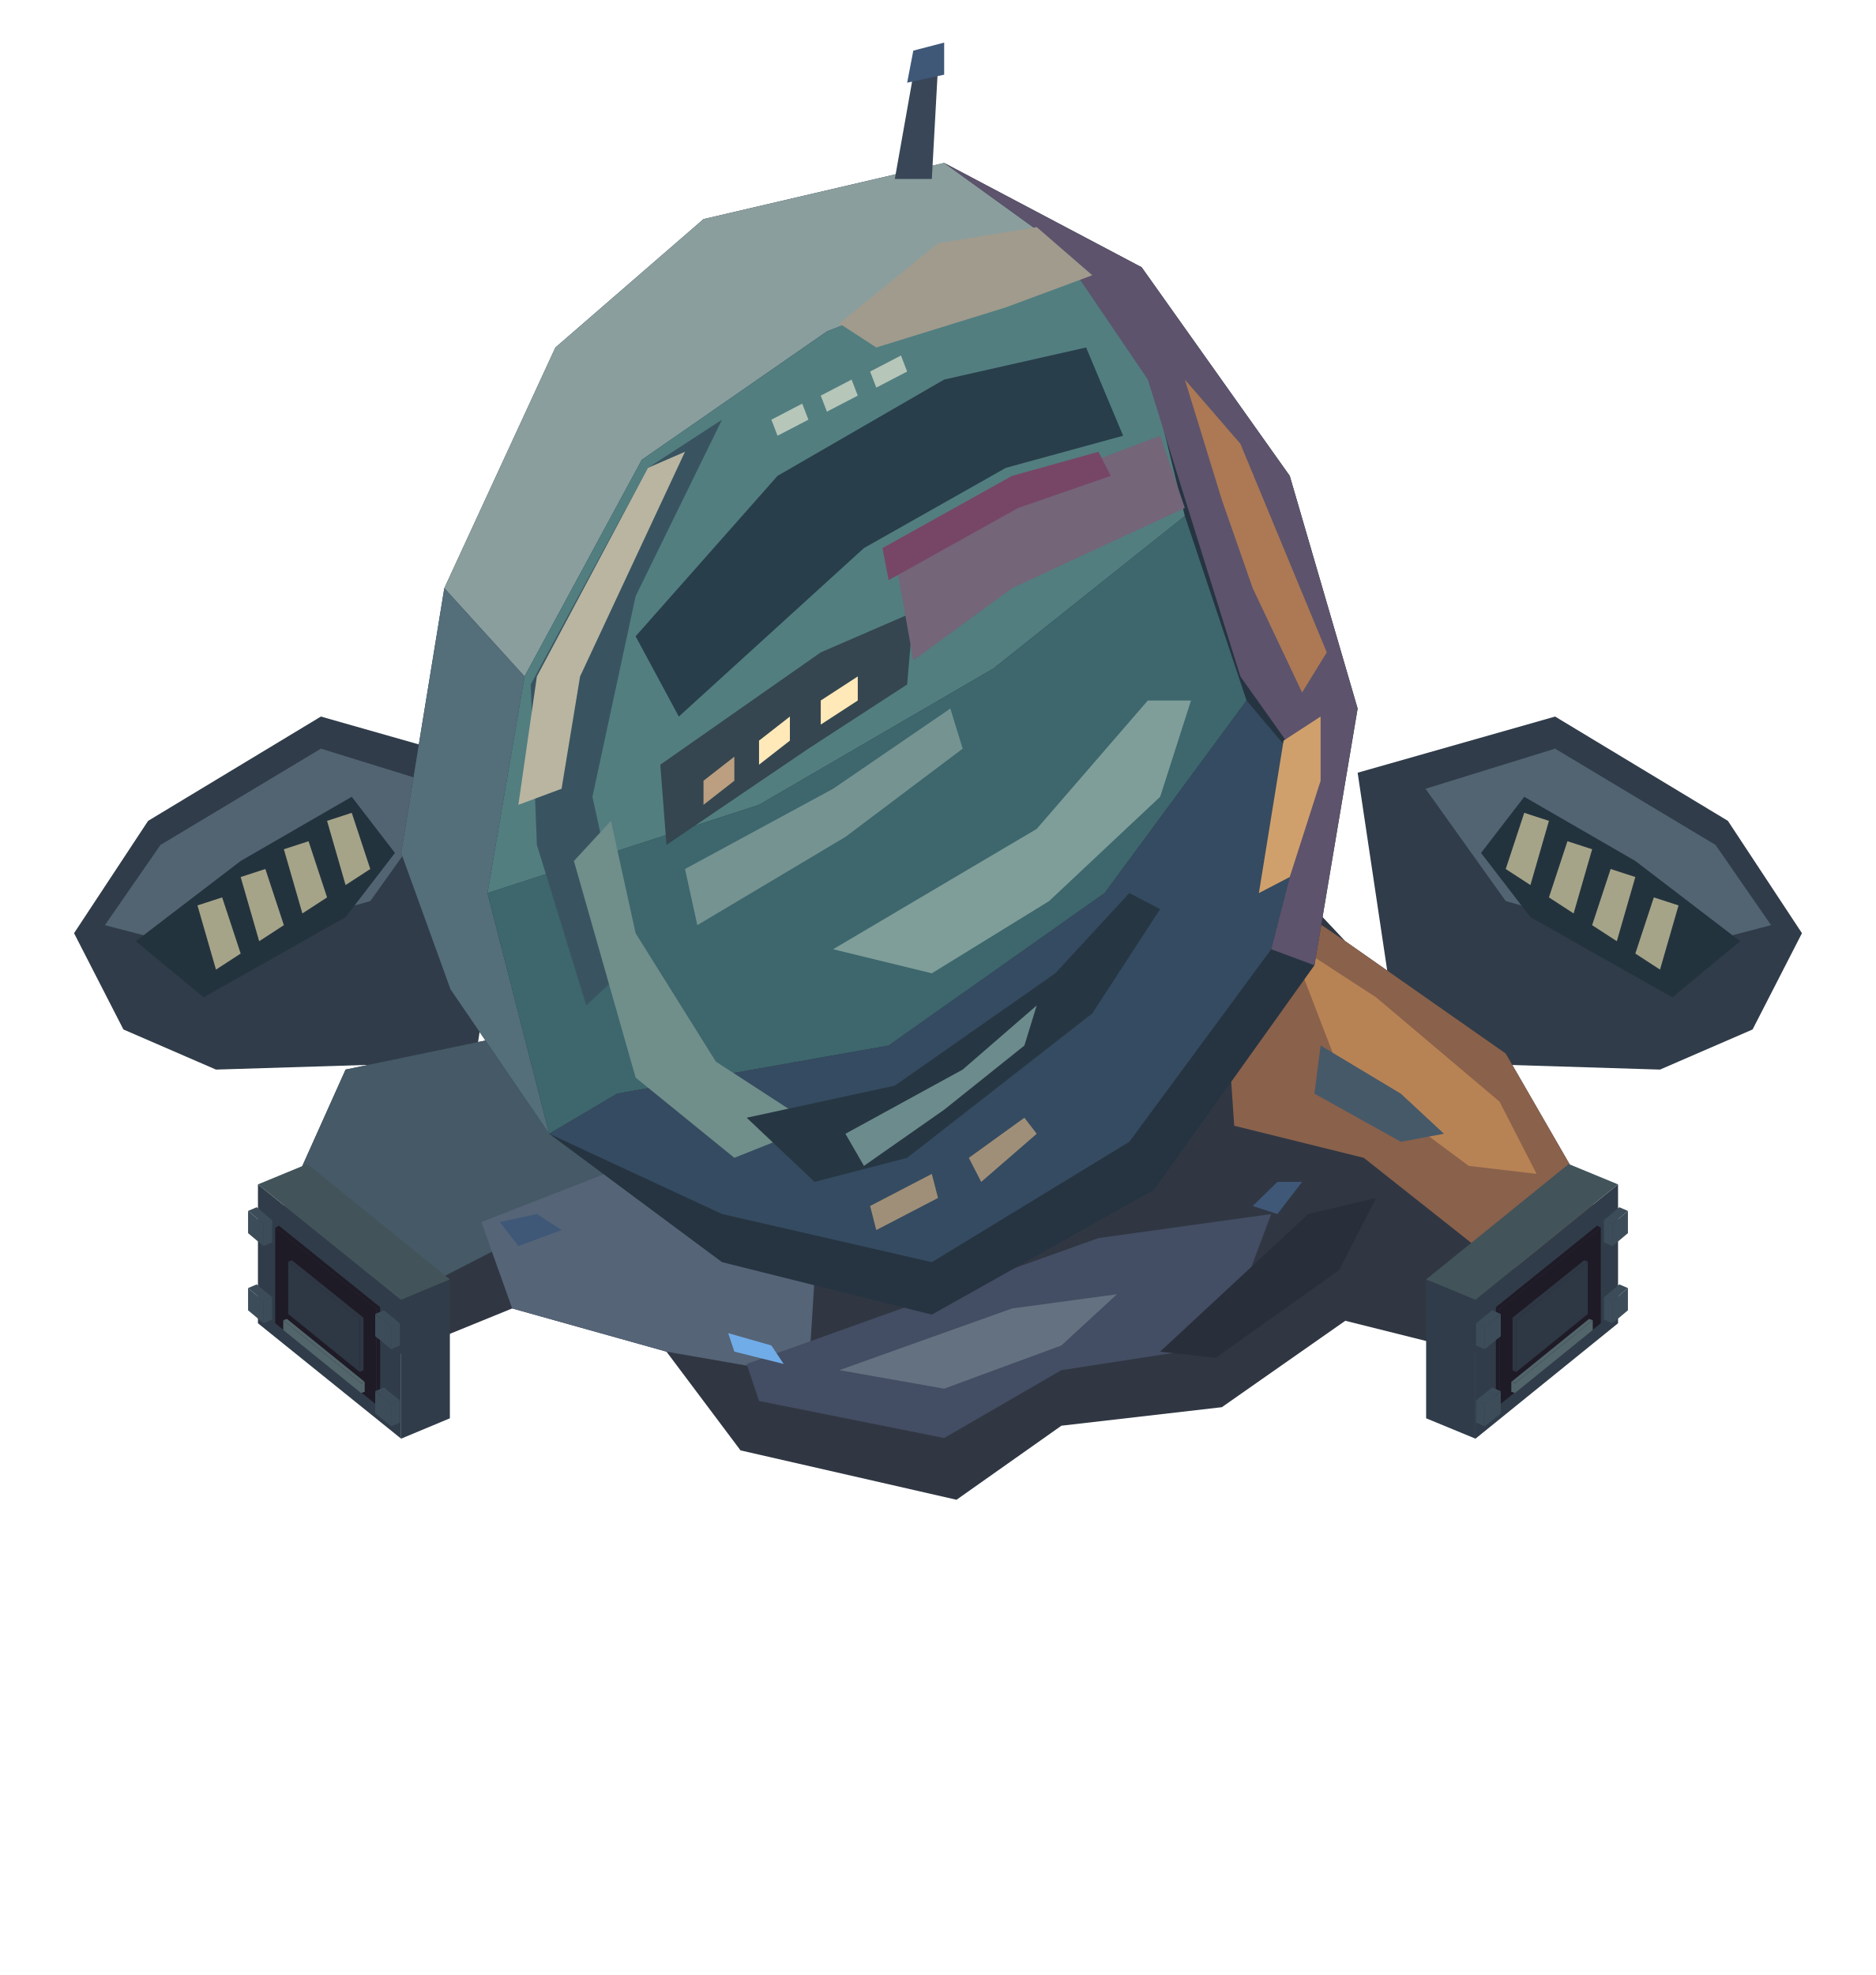
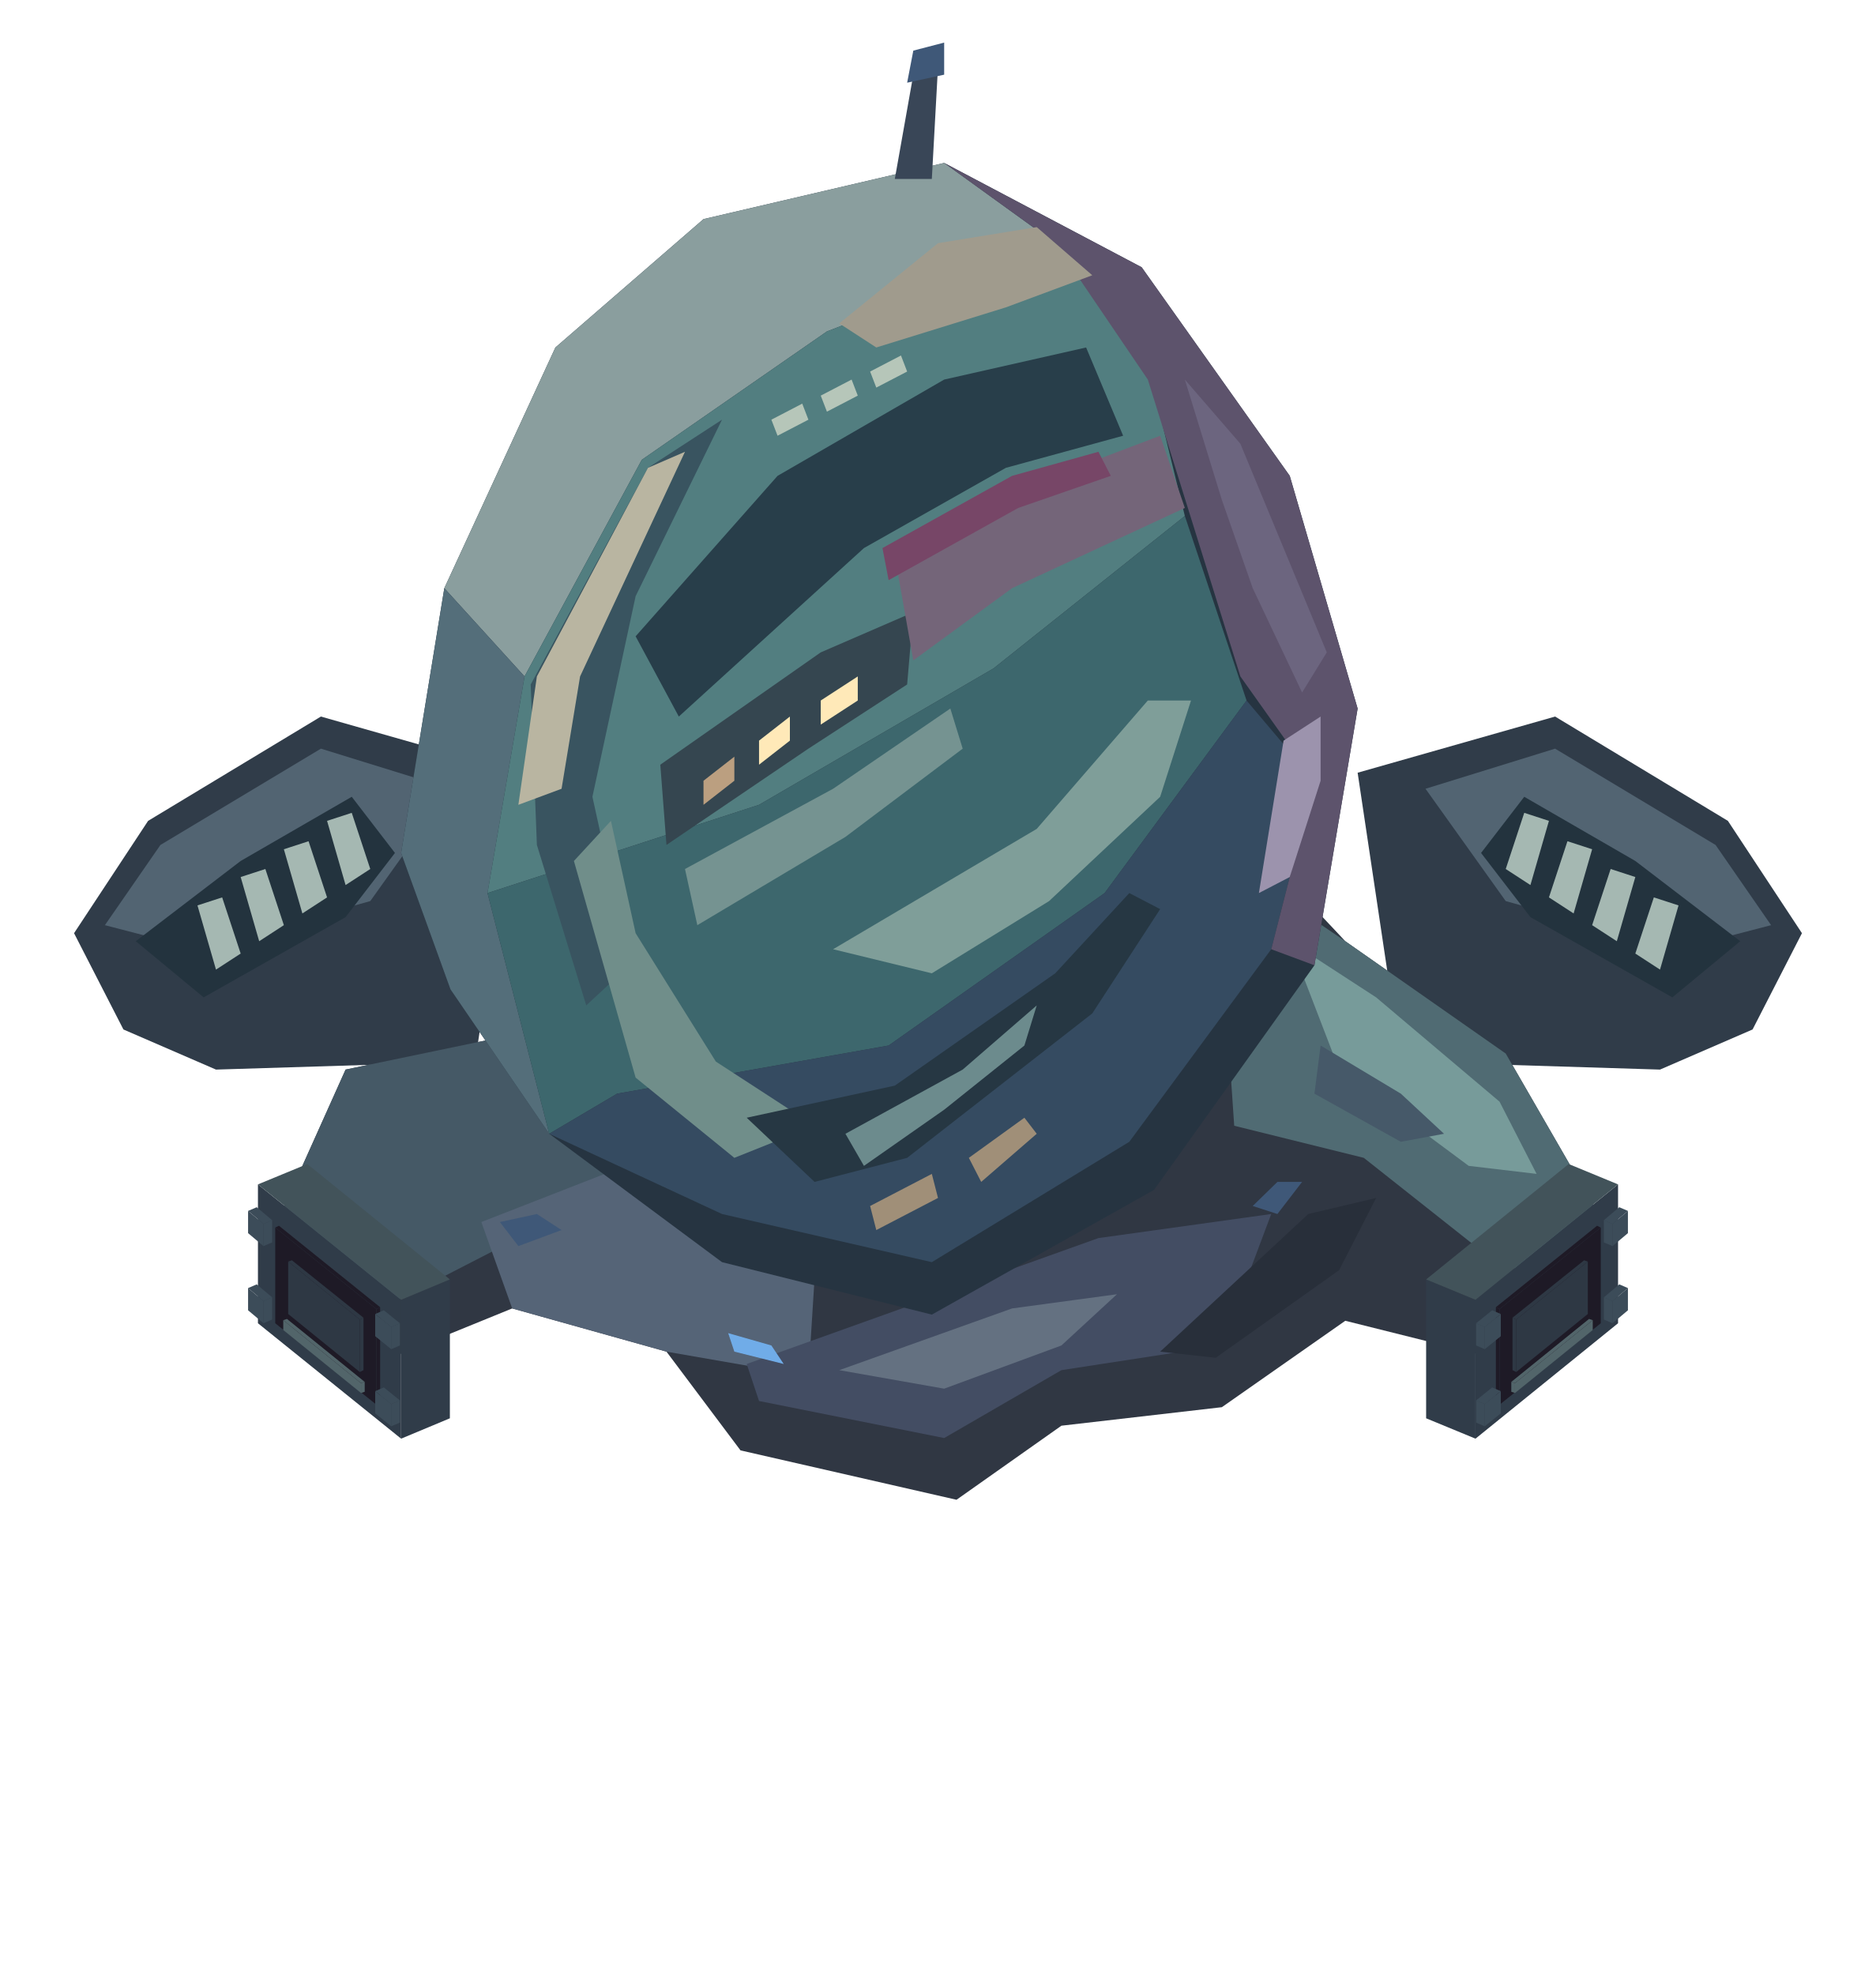
<svg xmlns="http://www.w3.org/2000/svg" width="166.25" height="175" viewBox="0 0 304 320">
  <polygon fill="#303c49" points="84,125.2 52,116.1 24,133 12,151.2 20,166.8 35,173.3 77,172" />
  <polygon fill="#526472" points="73,127.8 52,121.3 26,136.9 17,149.9 32,153.8 60,146" />
  <polygon fill="#23333e" points="57,129.1 39,139.5 22,152.5 33,161.6 56,148.6 64,138.2" />
-   <polygon fill="#a6a488" points="57,131.7 53,133 56,143.4 60,140.8" />
-   <polygon fill="#a6a488" points="50,136.3 46,137.6 49,148 53,145.4" />
-   <polygon fill="#a6a488" points="43,140.8 39,142.1 42,152.5 46,149.9" />
-   <polygon fill="#a6a488" points="36,145.4 32,146.7 35,157.1 39,154.5" />
+   <polygon fill="#a5b8b2" points="57,131.7 53,133 56,143.4 60,140.8" />
+   <polygon fill="#a5b8b2" points="50,136.3 46,137.6 49,148 53,145.4" />
+   <polygon fill="#a5b8b2" points="43,140.8 39,142.1 42,152.5 46,149.9" />
+   <polygon fill="#a5b8b2" points="36,145.4 32,146.7 35,157.1 39,154.5" />
  <polygon fill="#303c49" points="220,125.2 252,116.1 280,133 292,151.2 284,166.8 269,173.3 227,172" />
  <polygon fill="#526472" points="231,127.8 252,121.3 278,136.9 287,149.9 272,153.8 244,146" />
  <polygon fill="#23333e" points="247,129.1 265,139.5 282,152.5 271,161.6 248,148.6 240,138.2" />
-   <polygon fill="#a6a488" points="247,131.7 251,133 248,143.4 244,140.8" />
-   <polygon fill="#a6a488" points="254,136.3 258,137.6 255,148 251,145.4" />
-   <polygon fill="#a6a488" points="261,140.8 265,142.1 262,152.5 258,149.9" />
-   <polygon fill="#a6a488" points="268,145.4 272,146.7 269,157.1 265,154.5" />
+   <polygon fill="#a5b8b2" points="247,131.7 251,133 248,143.4 244,140.8" />
+   <polygon fill="#a5b8b2" points="254,136.3 258,137.6 255,148 251,145.4" />
+   <polygon fill="#a5b8b2" points="261,140.8 265,142.1 262,152.5 258,149.9" />
+   <polygon fill="#a5b8b2" points="268,145.4 272,146.7 269,157.1 265,154.5" />
  <polygon fill="#303743" points="42,204.5 56,173.3 81,168.1 97,139.5 196,129.1 218,152.5 244,170.7 262,201.9 250,222 218,214 198,228 172,231 155,243 120,235 108,219 83,212 56,223" />
  <polygon fill="#455966" points="42,204.5 56,173.3 81,168.1 108,182.4 110,196.7 84,200.6 56,215" />
-   <polygon fill="#8a614b" points="197,138.2 218,152.5 244,170.7 262,201.9 244,205.8 221,187.6 200,182.4" />
-   <polygon fill="#b88354" points="209,152.5 223,161.6 243,178.5 249,190.2 238,188.9 217,173.3" />
+   <polygon fill="#506b73" points="197,138.2 218,152.5 244,170.7 262,201.9 244,205.8 221,187.6 200,182.4" />
+   <polygon fill="#779b9a" points="209,152.5 223,161.6 243,178.5 249,190.2 238,188.9 217,173.3" />
  <polygon fill="#556477" points="78,198 98,190.2 132,207.1 131,223 108,219 83,212" />
  <polygon fill="#434d63" points="121,221 178,200.6 206,196.7 198,218 172,222 153,233 123,227" />
  <polygon fill="#647181" points="136,222 164,212 181,209.7 172,218 153,225" />
  <polygon fill="#282f3a" points="188,219 212,196.7 223,194.1 217,205.8 197,220" />
  <polygon fill="#263441" points="65,138.2 72,95.3 90,56.3 114,35.5 153,26.4 185,43.3 209,77.1 220,114.8 213,156.4 187,192.8 151,213 117,204.5 89,183.7 73,160.3" />
  <polygon fill="#8a9e9e" points="72,95.3 90,56.3 114,35.5 153,26.4 171,39.4 134,53.7 104,74.5 85,109.6" />
  <polygon fill="#546e7a" points="72,95.3 85,109.6 79,144.7 89,183.7 73,160.3 65,138.2" />
  <polygon fill="#527e80" points="85,109.6 104,74.5 134,53.7 171,39.4 185,55 192,83.6 161,108.3 123,130.4 79,144.7" />
  <polygon fill="#3d676d" points="79,144.7 123,130.4 161,108.3 192,83.6 202,113.5 179,144.7 144,169.4 100,177.2 89,183.7" />
  <polygon fill="#354b61" points="89,183.7 100,177.2 144,169.4 179,144.7 202,113.5 213,126.5 206,153.8 183,185 151,204.5 117,196.7" />
  <polygon fill="#5d536c" points="153,26.4 185,43.3 209,77.1 220,114.8 213,156.4 206,153.8 213,126.5 201,109.6 186,61.5 171,39.4" />
  <polygon fill="#395460" points="86,110.9 105,75.8 117,68 103,96.6 96,129.1 102,156.4 95,162.9 87,136.9" />
  <polygon fill="#b9b5a1" points="87,109.6 105,75.8 111,73.2 94,109.6 91,127.8 84,130.4" />
  <polygon fill="#708e8a" points="93,139.5 99,133 103,151.2 116,172 132,182.4 119,187.6 103,174.6" />
  <polygon fill="#283e4a" points="103,103.1 126,77.1 153,61.5 176,56.3 182,70.6 163,75.8 140,88.8 110,116.1" />
  <polygon fill="#354650" points="107,123.9 133,105.7 148,99.2 147,110.9 131,121.3 108,136.9" />
  <polygon fill="#746579" points="145,90.1 164,79.7 188,70.6 192,82.3 164,95.3 148,107" />
  <polygon fill="#a09b8d" points="152,39.4 168,36.8 177,44.6 163,49.8 142,56.3 136,52.4" />
  <polygon fill="#7f9e99" points="135,153.8 168,134.3 186,113.5 193,113.5 188,129.1 170,146 151,157.7" />
  <polygon fill="#263743" points="121,181.1 145,175.9 171,157.7 183,144.7 188,147.3 177,164.2 147,187.6 132,191.5" />
  <polygon fill="#6c8b8d" points="137,183.7 156,173.3 168,162.9 166,169.4 153,179.8 140,188.9" />
-   <polygon fill="#ac7954" points="192,61.5 201,71.9 215,105.7 211,112.2 203,95.3 198,81" />
-   <polygon fill="#d0a06c" points="208,120 214,116.1 214,126.5 209,142.1 204,144.7" />
+   <polygon fill="#6c657f" points="192,61.5 201,71.9 215,105.7 211,112.2 203,95.3 198,81" />
+   <polygon fill="#9c93ad" points="208,120 214,116.1 214,126.5 209,142.1 204,144.7" />
  <polygon fill="#465969" points="214,169.4 227,177.2 234,183.7 227,185 213,177.2" />
  <polygon fill="#394657" points="145,29 148,12.1 152,10.8 151,29" />
  <polygon fill="#3f5878" points="147,13.4 148,8.2 153,6.9 153,12.1" />
  <polygon fill="#b6c6b9" points="125,68 130,65.4 131,68 126,70.6" />
  <polygon fill="#b6c6b9" points="133,64.1 138,61.5 139,64.1 134,66.7" />
  <polygon fill="#b6c6b9" points="141,60.2 146,57.6 147,60.2 142,62.8" />
  <polygon fill="#a08f78" points="141,195.4 151,190.2 152,194.1 142,199.3" />
  <polygon fill="#a08f78" points="157,187.6 166,181.1 168,183.7 159,191.5" />
  <polygon fill="#bb9f80" points="114,126.5 119,122.6 119,126.5 114,130.4" />
  <polygon fill="#ffe9b8" points="123,120 128,116.1 128,120 123,123.9" />
  <polygon fill="#ffe9b8" points="133,113.5 139,109.6 139,113.5 133,117.4" />
  <polygon fill="#759391" points="111,140.8 135,127.8 154,114.8 156,121.3 137,135.6 113,149.9" />
  <polygon fill="#774667" points="143,88.8 164,77.1 178,73.2 180,77.1 165,82.3 144,94" />
  <polygon fill="#3f5878" points="81,198 87,196.7 91,199.3 84,201.9" />
  <polygon fill="#3f5878" points="203,195.4 207,191.5 211,191.5 207,196.7" />
  <polygon fill="#70ace8" points="118,216 125,218 127,221 119,219" />
  <polygon fill="#303c49" points="65,210.6 72.9,207.3 72.9,229.8 65,233.1" />
  <polygon fill="#303c49" points="41.8,191.9 65,210.6 65,233.1 41.8,214.4" />
  <polygon fill="#42535a" points="72.9,207.3 65,210.6 41.8,191.9 49.8,188.6" />
  <polygon fill="#1e1a26" points="61,212.1 61.6,211.8 61.6,227.3 61,227.6" />
  <polygon fill="#1e1a26" points="44.6,198.9 61,212.1 61,227.6 44.6,214.4" />
  <polygon fill="#1e1a26" points="61.6,211.8 61,212.1 44.6,198.9 45.2,198.6" />
  <polygon fill="#2e3844" points="58.3,213.8 58.9,213.5 58.9,222 58.3,222.3" />
  <polygon fill="#2e3844" points="46.7,204.4 58.3,213.8 58.3,222.3 46.7,212.9" />
  <polygon fill="#2e3844" points="58.9,213.5 58.3,213.8 46.7,204.4 47.3,204.2" />
  <polygon fill="#52656a" points="58.5,224.1 59.1,223.9 59.1,225.5 58.5,225.7" />
  <polygon fill="#52656a" points="45.9,213.9 58.5,224.1 58.5,225.7 45.9,215.5" />
  <polygon fill="#52656a" points="59.1,223.9 58.5,224.1 45.9,213.9 46.5,213.7" />
  <polygon fill="#3c4c59" points="63.4,227.5 64.8,226.9 64.8,230.5 63.4,231.1" />
  <polygon fill="#3c4c59" points="60.8,225.4 63.4,227.5 63.4,231.1 60.8,229" />
  <polygon fill="#3c4c59" points="64.8,226.9 63.4,227.5 60.8,225.4 62.2,224.8" />
  <polygon fill="#3c4c59" points="63.4,215 64.8,214.4 64.8,218 63.4,218.6" />
  <polygon fill="#3c4c59" points="60.8,212.9 63.4,215 63.4,218.6 60.8,216.5" />
  <polygon fill="#3c4c59" points="64.8,214.4 63.4,215 60.8,212.9 62.2,212.3" />
  <polygon fill="#3c4c59" points="42.7,210.8 44.1,210.2 44.1,213.8 42.7,214.4" />
  <polygon fill="#3c4c59" points="40.2,208.7 42.7,210.8 42.7,214.4 40.2,212.3" />
  <polygon fill="#3c4c59" points="44.1,210.2 42.7,210.8 40.2,208.7 41.6,208.1" />
  <polygon fill="#3c4c59" points="42.7,198.3 44.1,197.7 44.1,201.3 42.7,201.9" />
  <polygon fill="#3c4c59" points="40.2,196.2 42.7,198.3 42.7,201.9 40.2,199.8" />
  <polygon fill="#3c4c59" points="44.1,197.7 42.7,198.3 40.2,196.2 41.6,195.6" />
  <polygon fill="#303c49" points="239.1,210.6 262.2,191.9 262.2,214.4 239.1,233.1" />
  <polygon fill="#303c49" points="231.1,207.3 239.1,210.6 239.1,233.1 231.1,229.8" />
  <polygon fill="#42535a" points="254.2,188.6 262.2,191.9 239.1,210.6 231.1,207.3" />
  <polygon fill="#1e1a26" points="243,212.1 259.4,198.9 259.4,214.4 243,227.6" />
  <polygon fill="#1e1a26" points="242.4,211.8 243,212.1 243,227.6 242.4,227.3" />
  <polygon fill="#1e1a26" points="258.8,198.6 259.4,198.9 243,212.1 242.4,211.8" />
  <polygon fill="#2e3844" points="245.7,213.8 257.3,204.4 257.3,212.9 245.7,222.3" />
  <polygon fill="#2e3844" points="245.1,213.5 245.7,213.8 245.7,222.3 245.1,222" />
  <polygon fill="#2e3844" points="256.7,204.2 257.3,204.4 245.7,213.8 245.1,213.5" />
  <polygon fill="#52656a" points="245.5,224.1 258.1,213.9 258.1,215.5 245.5,225.7" />
  <polygon fill="#52656a" points="244.9,223.9 245.5,224.1 245.5,225.7 244.9,225.5" />
  <polygon fill="#52656a" points="257.5,213.7 258.1,213.9 245.5,224.1 244.9,223.9" />
  <polygon fill="#3c4c59" points="261.3,210.8 263.8,208.7 263.8,212.3 261.3,214.4" />
  <polygon fill="#3c4c59" points="259.9,210.2 261.3,210.8 261.3,214.4 259.9,213.8" />
  <polygon fill="#3c4c59" points="262.4,208.1 263.8,208.7 261.3,210.8 259.9,210.2" />
  <polygon fill="#3c4c59" points="261.3,198.3 263.8,196.2 263.8,199.8 261.3,201.9" />
  <polygon fill="#3c4c59" points="259.9,197.7 261.3,198.3 261.3,201.9 259.9,201.3" />
  <polygon fill="#3c4c59" points="262.4,195.6 263.8,196.2 261.3,198.3 259.9,197.7" />
  <polygon fill="#3c4c59" points="240.6,227.5 243.2,225.4 243.2,229 240.6,231.1" />
  <polygon fill="#3c4c59" points="239.2,226.9 240.6,227.5 240.6,231.1 239.2,230.5" />
  <polygon fill="#3c4c59" points="241.8,224.8 243.2,225.4 240.6,227.5 239.2,226.9" />
  <polygon fill="#3c4c59" points="240.6,215 243.2,212.9 243.2,216.5 240.6,218.6" />
  <polygon fill="#3c4c59" points="239.2,214.4 240.6,215 240.6,218.6 239.2,218" />
  <polygon fill="#3c4c59" points="241.8,212.3 243.2,212.9 240.6,215 239.2,214.4" />
</svg>
